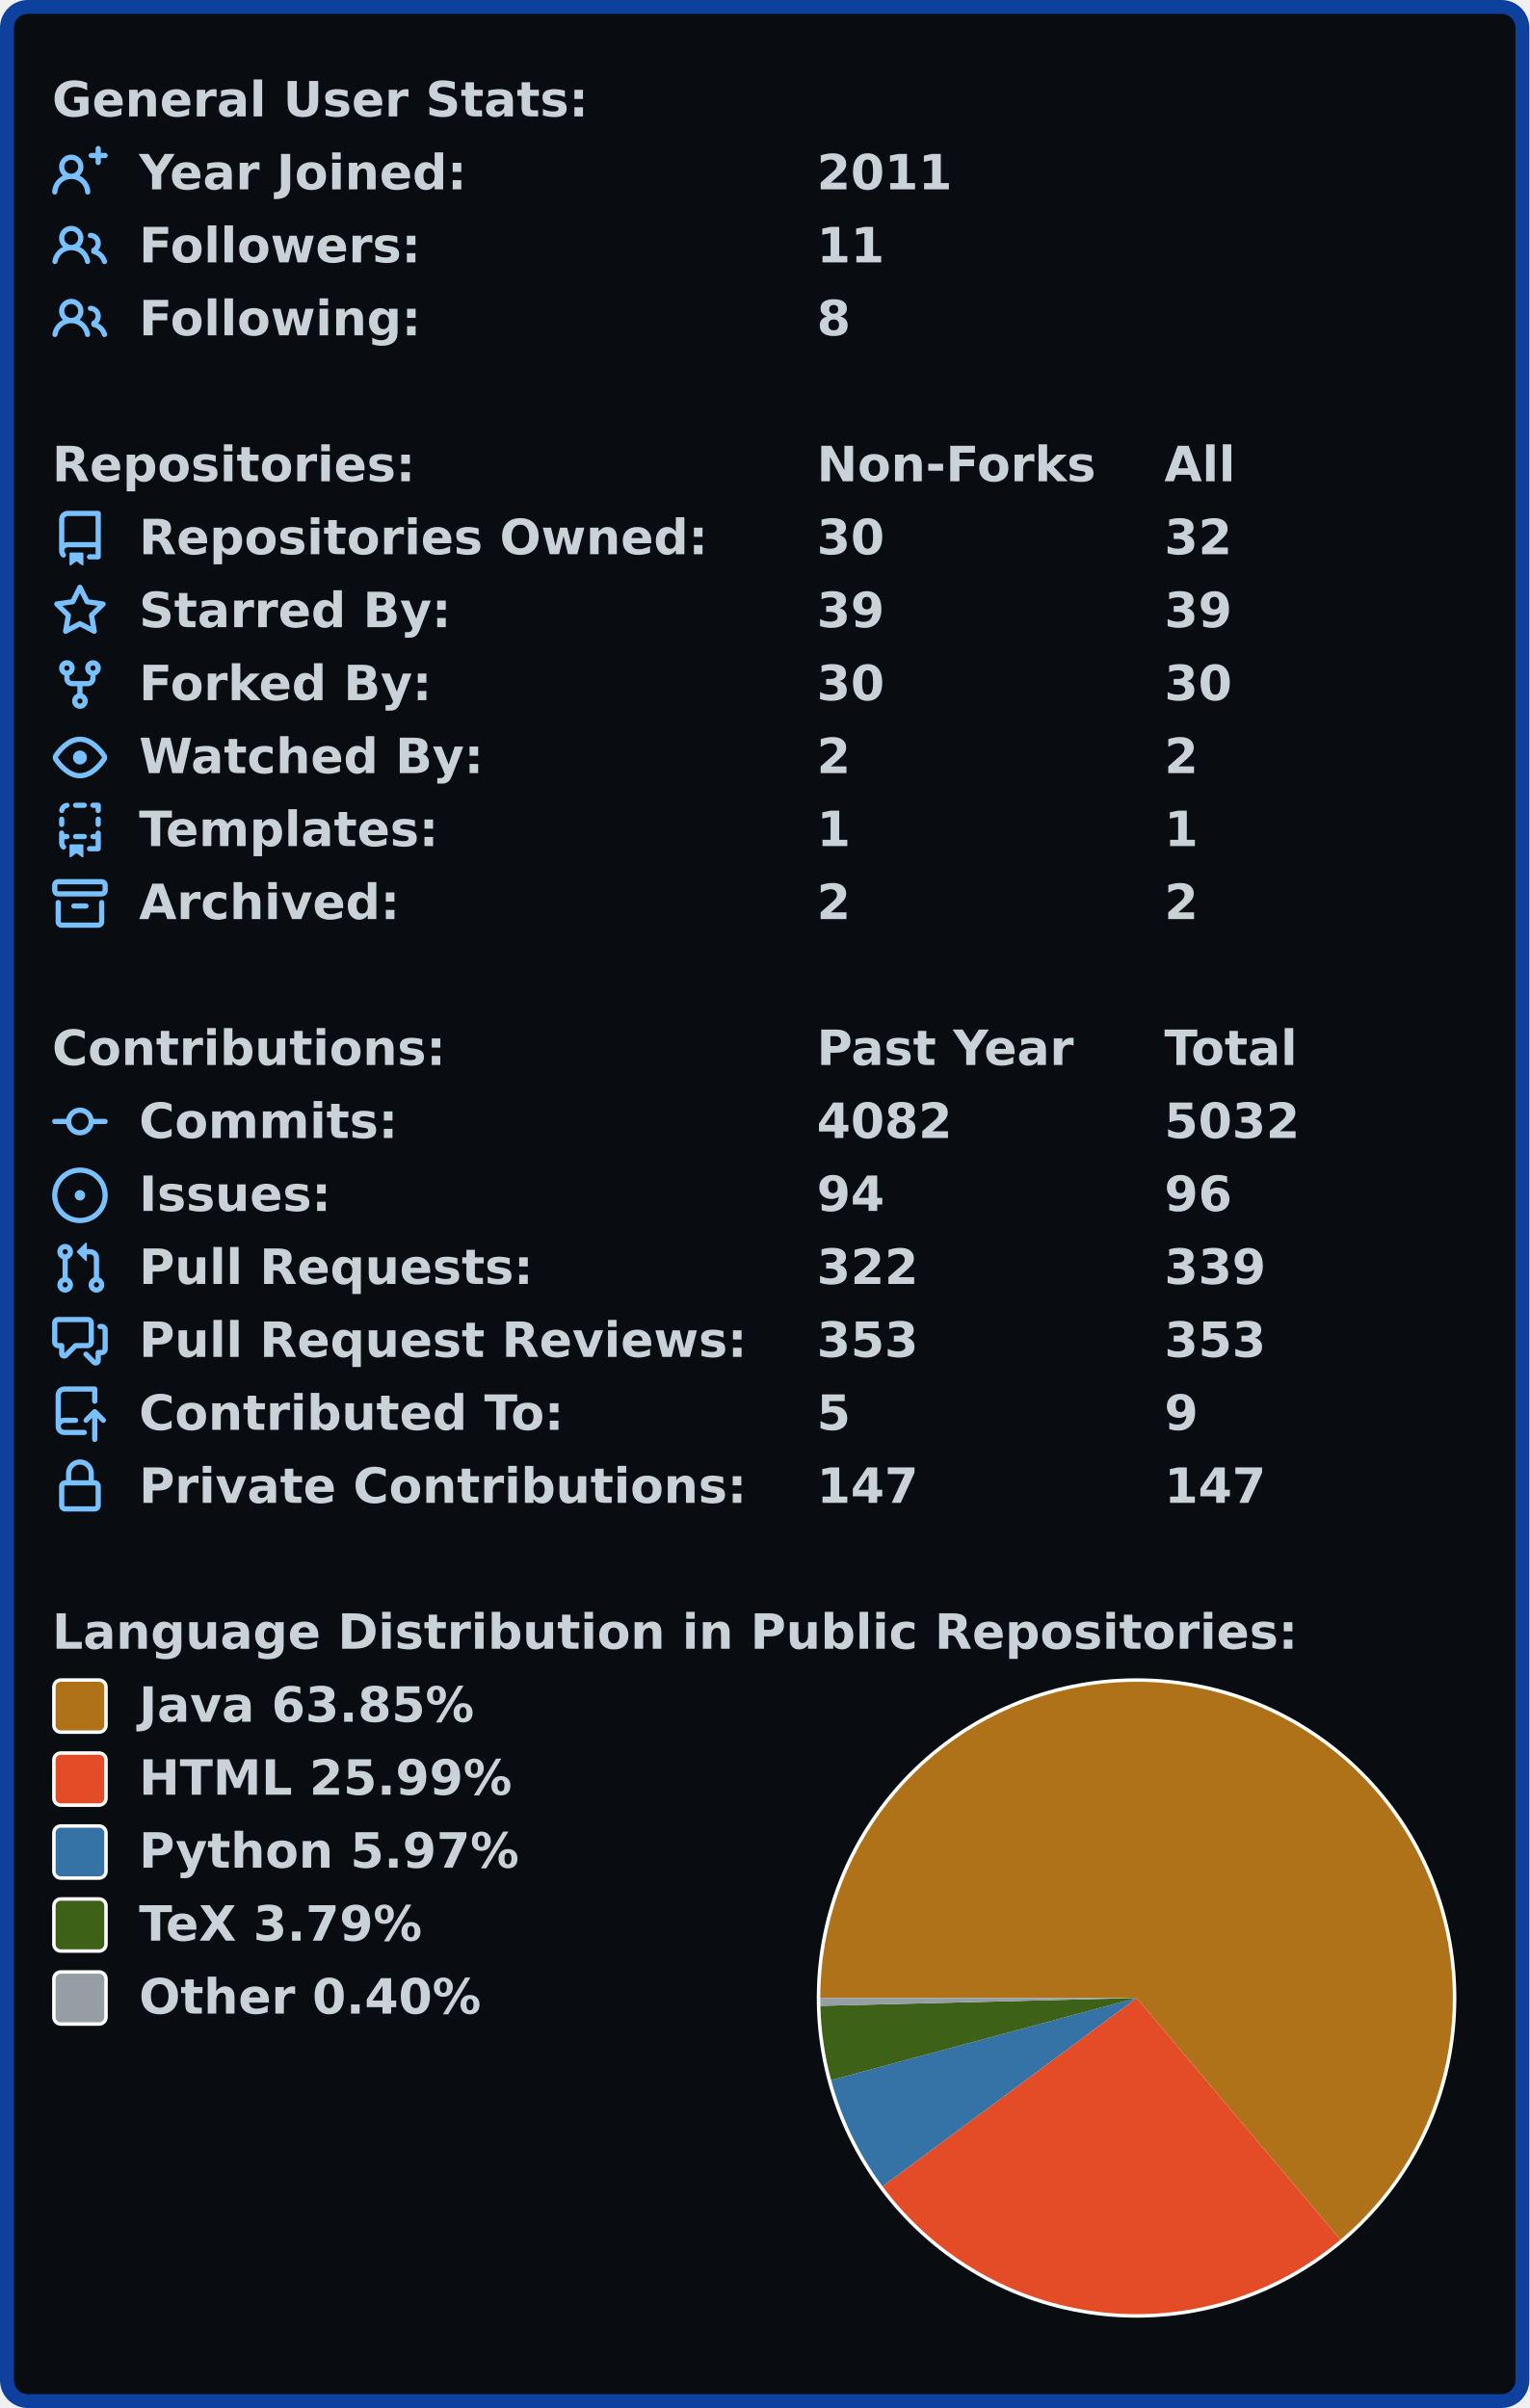
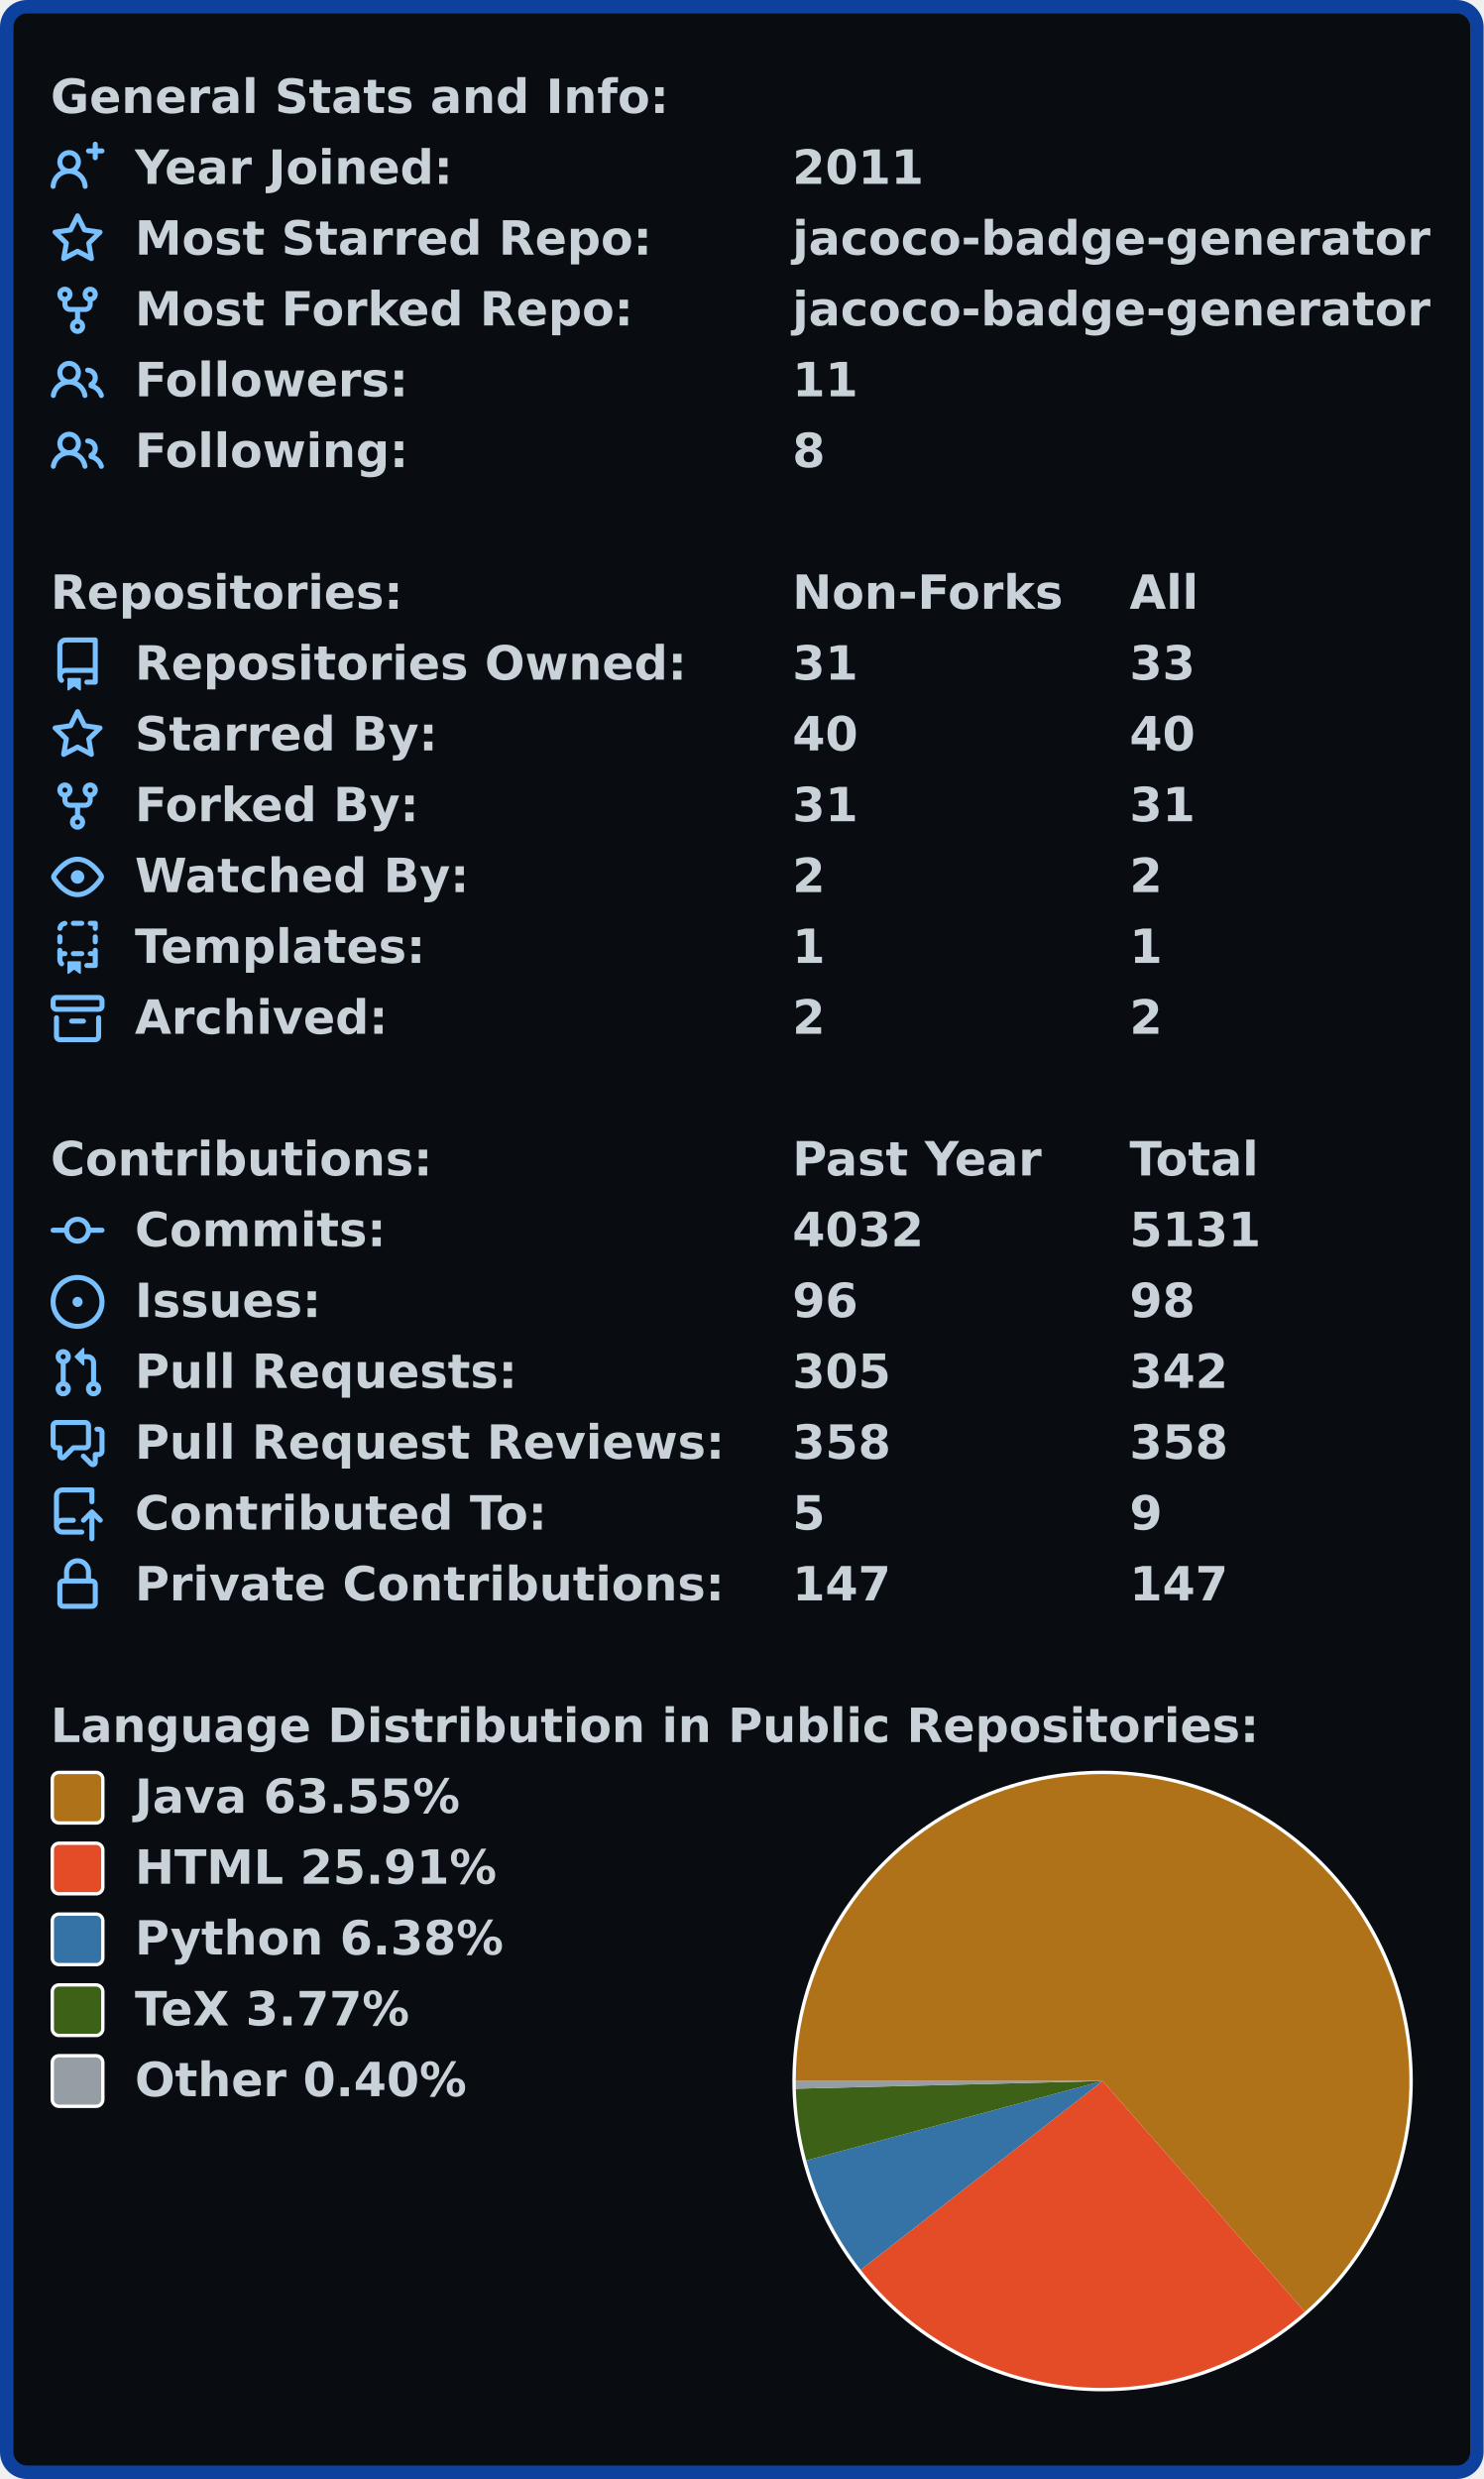
- <svg xmlns="http://www.w3.org/2000/svg" width="440" height="693.0" viewBox="0 0 440 693.0">
-   <rect x="2" y="2" stroke-width="4" rx="6" width="436" height="689.0" stroke="#0d419d" fill="#090c10" />
+ <svg xmlns="http://www.w3.org/2000/svg" width="440" height="735.0" viewBox="0 0 440 735.0">
+   <rect x="2" y="2" stroke-width="4" rx="6" width="436" height="731.0" stroke="#0d419d" fill="#090c10" />
  <g font-weight="600" font-family="Verdana,Geneva,DejaVu Sans,sans-serif">
    <g transform="translate(0, 21)" font-size="14px" fill="#c9d1d9">
      <g transform="translate(15, 0)">
-         <text x="0" y="12.5">General User Stats:</text>
+         <text x="0" y="12.5">General Stats and Info:</text>
      </g>
      <g transform="translate(15, 21)">
        <svg viewBox="0 0 16 16" width="16" height="16" fill="#79c0ff">
          <path fill-rule="evenodd" d="M13.25 0a.75.75 0 01.75.75V2h1.25a.75.75 0 010 1.5H14v1.25a.75.75 0 01-1.5 0V3.5h-1.25a.75.75 0 010-1.5h1.25V.75a.75.75 0 01.75-.75zM5.5 4a2 2 0 100 4 2 2 0 000-4zm2.4 4.548a3.5 3.5 0 10-4.799 0 5.527 5.527 0 00-3.1 4.66.75.75 0 101.498.085A4.01 4.01 0 015.5 9.5a4.01 4.01 0 014.001 3.793.75.75 0 101.498-.086 5.527 5.527 0 00-3.1-4.659z" />
        </svg>
        <text x="25" y="12.5">Year Joined:</text>
        <text x="220" y="12.5">2011</text>
      </g>
      <g transform="translate(15, 42)">
        <svg viewBox="0 0 16 16" width="16" height="16" fill="#79c0ff">
+           <path fill-rule="evenodd" d="M8 .25a.75.75 0 01.673.418l1.882 3.815 4.21.612a.75.75 0 01.416 1.279l-3.046 2.97.719 4.192a.75.75 0 01-1.088.791L8 12.347l-3.766 1.98a.75.75 0 01-1.088-.79l.72-4.194L.818 6.374a.75.75 0 01.416-1.28l4.21-.611L7.327.668A.75.75 0 018 .25zm0 2.445L6.615 5.5a.75.75 0 01-.564.41l-3.097.45 2.24 2.184a.75.75 0 01.216.664l-.528 3.084 2.769-1.456a.75.75 0 01.698 0l2.77 1.456-.53-3.084a.75.75 0 01.216-.664l2.24-2.183-3.096-.45a.75.75 0 01-.564-.41L8 2.694v.001z" />
+         </svg>
+         <text x="25" y="12.5">Most Starred Repo:</text>
+         <text x="220" y="12.5">jacoco-badge-generator</text>
+       </g>
+       <g transform="translate(15, 63)">
+         <svg viewBox="0 0 16 16" width="16" height="16" fill="#79c0ff">
+           <path fill-rule="evenodd" d="M5 3.25a.75.75 0 11-1.5 0 .75.75 0 011.5 0zm0 2.122a2.25 2.25 0 10-1.5 0v.878A2.25 2.25 0 005.75 8.5h1.5v2.128a2.251 2.251 0 101.5 0V8.5h1.5a2.25 2.25 0 002.25-2.25v-.878a2.25 2.25 0 10-1.5 0v.878a.75.75 0 01-.75.75h-4.5A.75.75 0 015 6.25v-.878zm3.75 7.378a.75.75 0 11-1.5 0 .75.75 0 011.5 0zm3-8.75a.75.75 0 100-1.5.75.75 0 000 1.5z" />
+         </svg>
+         <text x="25" y="12.5">Most Forked Repo:</text>
+         <text x="220" y="12.5">jacoco-badge-generator</text>
+       </g>
+       <g transform="translate(15, 84)">
+         <svg viewBox="0 0 16 16" width="16" height="16" fill="#79c0ff">
          <path fill-rule="evenodd" d="M5.5 3.5a2 2 0 100 4 2 2 0 000-4zM2 5.5a3.5 3.5 0 115.898 2.549 5.507 5.507 0 013.034 4.084.75.75 0 11-1.482.235 4.001 4.001 0 00-7.9 0 .75.75 0 01-1.482-.236A5.507 5.507 0 013.102 8.05 3.49 3.49 0 012 5.5zM11 4a.75.75 0 100 1.5 1.5 1.5 0 01.666 2.844.75.75 0 00-.416.672v.352a.75.75 0 00.574.73c1.2.289 2.162 1.2 2.522 2.372a.75.75 0 101.434-.44 5.01 5.01 0 00-2.56-3.012A3 3 0 0011 4z" />
        </svg>
        <text x="25" y="12.5">Followers:</text>
        <text x="220" y="12.5">11</text>
      </g>
-       <g transform="translate(15, 63)">
+       <g transform="translate(15, 105)">
        <svg viewBox="0 0 16 16" width="16" height="16" fill="#79c0ff">
          <path fill-rule="evenodd" d="M5.5 3.5a2 2 0 100 4 2 2 0 000-4zM2 5.5a3.5 3.5 0 115.898 2.549 5.507 5.507 0 013.034 4.084.75.75 0 11-1.482.235 4.001 4.001 0 00-7.9 0 .75.75 0 01-1.482-.236A5.507 5.507 0 013.102 8.05 3.49 3.49 0 012 5.5zM11 4a.75.75 0 100 1.5 1.5 1.5 0 01.666 2.844.75.75 0 00-.416.672v.352a.75.75 0 00.574.73c1.2.289 2.162 1.2 2.522 2.372a.75.75 0 101.434-.44 5.01 5.01 0 00-2.56-3.012A3 3 0 0011 4z" />
        </svg>
        <text x="25" y="12.5">Following:</text>
        <text x="220" y="12.5">8</text>
      </g>
    </g>
-     <g transform="translate(0, 126)" font-size="14px" fill="#c9d1d9">
+     <g transform="translate(0, 168)" font-size="14px" fill="#c9d1d9">
      <g transform="translate(15, 0)">
        <text x="0" y="12.5">Repositories:</text>
        <text x="220" y="12.5">Non-Forks</text>
        <text x="320" y="12.5">All</text>
      </g>
      <g transform="translate(15, 21)">
        <svg viewBox="0 0 16 16" width="16" height="16" fill="#79c0ff">
          <path fill-rule="evenodd" d="M2 2.5A2.5 2.5 0 014.5 0h8.75a.75.75 0 01.75.75v12.5a.75.75 0 01-.75.75h-2.5a.75.75 0 110-1.5h1.75v-2h-8a1 1 0 00-.714 1.7.75.75 0 01-1.072 1.05A2.495 2.495 0 012 11.5v-9zm10.5-1V9h-8c-.356 0-.694.074-1 .208V2.5a1 1 0 011-1h8zM5 12.25v3.25a.25.25 0 00.4.2l1.45-1.087a.25.25 0 01.3 0L8.6 15.7a.25.25 0 00.4-.2v-3.25a.25.25 0 00-.25-.25h-3.5a.25.25 0 00-.25.25z" />
        </svg>
        <text x="25" y="12.5">Repositories Owned:</text>
-         <text x="220" y="12.5">30</text>
-         <text x="320" y="12.5">32</text>
+         <text x="220" y="12.5">31</text>
+         <text x="320" y="12.5">33</text>
      </g>
      <g transform="translate(15, 42)">
        <svg viewBox="0 0 16 16" width="16" height="16" fill="#79c0ff">
          <path fill-rule="evenodd" d="M8 .25a.75.75 0 01.673.418l1.882 3.815 4.21.612a.75.75 0 01.416 1.279l-3.046 2.97.719 4.192a.75.75 0 01-1.088.791L8 12.347l-3.766 1.98a.75.75 0 01-1.088-.79l.72-4.194L.818 6.374a.75.75 0 01.416-1.28l4.21-.611L7.327.668A.75.75 0 018 .25zm0 2.445L6.615 5.5a.75.75 0 01-.564.41l-3.097.45 2.24 2.184a.75.75 0 01.216.664l-.528 3.084 2.769-1.456a.75.75 0 01.698 0l2.77 1.456-.53-3.084a.75.75 0 01.216-.664l2.24-2.183-3.096-.45a.75.75 0 01-.564-.41L8 2.694v.001z" />
        </svg>
        <text x="25" y="12.5">Starred By:</text>
-         <text x="220" y="12.5">39</text>
-         <text x="320" y="12.5">39</text>
+         <text x="220" y="12.5">40</text>
+         <text x="320" y="12.5">40</text>
      </g>
      <g transform="translate(15, 63)">
        <svg viewBox="0 0 16 16" width="16" height="16" fill="#79c0ff">
          <path fill-rule="evenodd" d="M5 3.25a.75.75 0 11-1.5 0 .75.75 0 011.5 0zm0 2.122a2.25 2.25 0 10-1.5 0v.878A2.25 2.25 0 005.75 8.5h1.5v2.128a2.251 2.251 0 101.5 0V8.5h1.5a2.25 2.25 0 002.25-2.25v-.878a2.25 2.25 0 10-1.5 0v.878a.75.75 0 01-.75.75h-4.5A.75.75 0 015 6.25v-.878zm3.75 7.378a.75.75 0 11-1.5 0 .75.75 0 011.5 0zm3-8.75a.75.75 0 100-1.5.75.75 0 000 1.5z" />
        </svg>
        <text x="25" y="12.5">Forked By:</text>
-         <text x="220" y="12.5">30</text>
-         <text x="320" y="12.5">30</text>
+         <text x="220" y="12.5">31</text>
+         <text x="320" y="12.5">31</text>
      </g>
      <g transform="translate(15, 84)">
        <svg viewBox="0 0 16 16" width="16" height="16" fill="#79c0ff">
          <path fill-rule="evenodd" d="M1.679 7.932c.412-.621 1.242-1.75 2.366-2.717C5.175 4.242 6.527 3.5 8 3.5c1.473 0 2.824.742 3.955 1.715 1.124.967 1.954 2.096 2.366 2.717a.119.119 0 010 .136c-.412.621-1.242 1.75-2.366 2.717C10.825 11.758 9.473 12.5 8 12.5c-1.473 0-2.824-.742-3.955-1.715C2.92 9.818 2.09 8.69 1.679 8.068a.119.119 0 010-.136zM8 2c-1.981 0-3.67.992-4.933 2.078C1.797 5.169.88 6.423.43 7.1a1.619 1.619 0 000 1.798c.45.678 1.367 1.932 2.637 3.024C4.329 13.008 6.019 14 8 14c1.981 0 3.67-.992 4.933-2.078 1.27-1.091 2.187-2.345 2.637-3.023a1.619 1.619 0 000-1.798c-.45-.678-1.367-1.932-2.637-3.023C11.671 2.992 9.981 2 8 2zm0 8a2 2 0 100-4 2 2 0 000 4z" />
        </svg>
        <text x="25" y="12.5">Watched By:</text>
        <text x="220" y="12.5">2</text>
        <text x="320" y="12.5">2</text>
      </g>
      <g transform="translate(15, 105)">
        <svg viewBox="0 0 16 16" width="16" height="16" fill="#79c0ff">
          <path fill-rule="evenodd" d="M6 .75A.75.75 0 016.75 0h2.5a.75.75 0 010 1.5h-2.5A.75.75 0 016 .75zm5 0a.75.75 0 01.75-.75h1.5a.75.75 0 01.75.75v1.5a.75.75 0 01-1.5 0V1.5h-.75A.75.75 0 0111 .75zM4.992.662a.75.75 0 01-.636.848c-.436.063-.783.41-.846.846a.75.75 0 01-1.485-.212A2.501 2.501 0 014.144.025a.75.75 0 01.848.637zM2.75 4a.75.75 0 01.75.75v1.5a.75.75 0 01-1.5 0v-1.5A.75.75 0 012.75 4zm10.5 0a.75.75 0 01.75.75v1.5a.75.75 0 01-1.5 0v-1.5a.75.75 0 01.75-.75zM2.75 8a.75.75 0 01.75.75v.268A1.72 1.72 0 013.75 9h.5a.75.75 0 010 1.5h-.5a.25.25 0 00-.25.25v.75c0 .28.114.532.3.714a.75.75 0 01-1.05 1.072A2.495 2.495 0 012 11.5V8.75A.75.75 0 012.75 8zm10.5 0a.75.75 0 01.75.75v4.5a.75.75 0 01-.75.75h-2.5a.75.75 0 010-1.5h1.75v-2h-.75a.75.75 0 010-1.5h.75v-.25a.75.75 0 01.75-.75zM6 9.75A.75.75 0 016.75 9h2.5a.75.75 0 010 1.5h-2.5A.75.75 0 016 9.75zm-1 2.5v3.25a.25.25 0 00.4.2l1.45-1.087a.25.25 0 01.3 0L8.6 15.7a.25.25 0 00.4-.2v-3.25a.25.25 0 00-.25-.25h-3.5a.25.25 0 00-.25.25z" />
        </svg>
        <text x="25" y="12.5">Templates:</text>
        <text x="220" y="12.5">1</text>
        <text x="320" y="12.5">1</text>
      </g>
      <g transform="translate(15, 126)">
        <svg viewBox="0 0 16 16" width="16" height="16" fill="#79c0ff">
          <path fill-rule="evenodd" d="M1.75 2.5a.25.25 0 00-.25.25v1.5c0 .138.112.25.25.25h12.5a.25.25 0 00.25-.25v-1.5a.25.25 0 00-.25-.25H1.75zM0 2.75C0 1.784.784 1 1.75 1h12.5c.966 0 1.75.784 1.75 1.75v1.5A1.75 1.75 0 0114.25 6H1.75A1.75 1.75 0 010 4.25v-1.5zM1.75 7a.75.75 0 01.75.75v5.5c0 .138.112.25.25.25h10.5a.25.25 0 00.25-.25v-5.5a.75.75 0 111.5 0v5.5A1.75 1.75 0 0113.25 15H2.75A1.75 1.75 0 011 13.25v-5.5A.75.75 0 011.75 7zm4.5 1a.75.75 0 000 1.5h3.5a.75.75 0 100-1.5h-3.5z" />
        </svg>
        <text x="25" y="12.5">Archived:</text>
        <text x="220" y="12.5">2</text>
        <text x="320" y="12.5">2</text>
      </g>
    </g>
-     <g transform="translate(0, 294)" font-size="14px" fill="#c9d1d9">
+     <g transform="translate(0, 336)" font-size="14px" fill="#c9d1d9">
      <g transform="translate(15, 0)">
        <text x="0" y="12.5">Contributions:</text>
        <text x="220" y="12.5">Past Year</text>
        <text x="320" y="12.5">Total</text>
      </g>
      <g transform="translate(15, 21)">
        <svg viewBox="0 0 16 16" width="16" height="16" fill="#79c0ff">
          <path fill-rule="evenodd" d="M10.5 7.75a2.5 2.5 0 11-5 0 2.5 2.5 0 015 0zm1.43.75a4.002 4.002 0 01-7.86 0H.75a.75.75 0 110-1.5h3.32a4.001 4.001 0 017.86 0h3.32a.75.75 0 110 1.5h-3.32z" />
        </svg>
        <text x="25" y="12.5">Commits:</text>
-         <text x="220" y="12.5">4082</text>
-         <text x="320" y="12.5">5032</text>
+         <text x="220" y="12.5">4032</text>
+         <text x="320" y="12.5">5131</text>
      </g>
      <g transform="translate(15, 42)">
        <svg viewBox="0 0 16 16" width="16" height="16" fill="#79c0ff">
          <path d="M8 9.5a1.5 1.5 0 100-3 1.5 1.5 0 000 3z" />
          <path fill-rule="evenodd" d="M8 0a8 8 0 100 16A8 8 0 008 0zM1.5 8a6.5 6.5 0 1113 0 6.5 6.5 0 01-13 0z" />
        </svg>
        <text x="25" y="12.5">Issues:</text>
-         <text x="220" y="12.5">94</text>
-         <text x="320" y="12.5">96</text>
+         <text x="220" y="12.5">96</text>
+         <text x="320" y="12.5">98</text>
      </g>
      <g transform="translate(15, 63)">
        <svg viewBox="0 0 16 16" width="16" height="16" fill="#79c0ff">
          <path fill-rule="evenodd" d="M7.177 3.073L9.573.677A.25.25 0 0110 .854v4.792a.25.25 0 01-.427.177L7.177 3.427a.25.25 0 010-.354zM3.75 2.5a.75.75 0 100 1.5.75.75 0 000-1.5zm-2.25.75a2.25 2.25 0 113 2.122v5.256a2.251 2.251 0 11-1.5 0V5.372A2.25 2.25 0 011.5 3.25zM11 2.5h-1V4h1a1 1 0 011 1v5.628a2.251 2.251 0 101.5 0V5A2.5 2.5 0 0011 2.5zm1 10.25a.75.75 0 111.5 0 .75.75 0 01-1.5 0zM3.75 12a.75.75 0 100 1.5.75.75 0 000-1.5z" />
        </svg>
        <text x="25" y="12.5">Pull Requests:</text>
-         <text x="220" y="12.5">322</text>
-         <text x="320" y="12.5">339</text>
+         <text x="220" y="12.5">305</text>
+         <text x="320" y="12.5">342</text>
      </g>
      <g transform="translate(15, 84)">
        <svg viewBox="0 0 16 16" width="16" height="16" fill="#79c0ff">
          <path fill-rule="evenodd" d="M1.5 2.75a.25.25 0 01.25-.25h8.5a.25.25 0 01.25.25v5.5a.25.25 0 01-.25.25h-3.5a.75.75 0 00-.53.22L3.5 11.44V9.25a.75.75 0 00-.75-.75h-1a.25.25 0 01-.25-.25v-5.5zM1.75 1A1.75 1.75 0 000 2.75v5.5C0 9.216.784 10 1.75 10H2v1.543a1.457 1.457 0 002.487 1.03L7.061 10h3.189A1.75 1.75 0 0012 8.25v-5.5A1.75 1.75 0 0010.25 1h-8.5zM14.5 4.75a.25.25 0 00-.25-.25h-.5a.75.75 0 110-1.5h.5c.966 0 1.75.784 1.75 1.75v5.5A1.75 1.75 0 0114.25 12H14v1.543a1.457 1.457 0 01-2.487 1.03L9.22 12.28a.75.75 0 111.06-1.06l2.22 2.22v-2.19a.75.75 0 01.75-.75h1a.25.25 0 00.25-.25v-5.5z" />
        </svg>
        <text x="25" y="12.5">Pull Request Reviews:</text>
-         <text x="220" y="12.5">353</text>
-         <text x="320" y="12.5">353</text>
+         <text x="220" y="12.5">358</text>
+         <text x="320" y="12.5">358</text>
      </g>
      <g transform="translate(15, 105)">
        <svg viewBox="0 0 16 16" width="16" height="16" fill="#79c0ff">
          <path fill-rule="evenodd" d="M1 2.5A2.5 2.5 0 013.5 0h8.75a.75.75 0 01.75.75v3.5a.75.75 0 01-1.5 0V1.5h-8a1 1 0 00-1 1v6.708A2.492 2.492 0 013.5 9h3.25a.75.75 0 010 1.5H3.5a1 1 0 100 2h5.75a.75.75 0 010 1.5H3.5A2.5 2.5 0 011 11.5v-9zm13.23 7.79a.75.75 0 001.06-1.06l-2.505-2.505a.75.75 0 00-1.06 0L9.22 9.229a.75.75 0 001.06 1.061l1.225-1.224v6.184a.75.75 0 001.5 0V9.066l1.224 1.224z" />
        </svg>
        <text x="25" y="12.5">Contributed To:</text>
        <text x="220" y="12.5">5</text>
        <text x="320" y="12.5">9</text>
      </g>
      <g transform="translate(15, 126)">
        <svg viewBox="0 0 16 16" width="16" height="16" fill="#79c0ff">
          <path fill-rule="evenodd" d="M4 4v2h-.25A1.75 1.75 0 002 7.75v5.5c0 .966.784 1.75 1.75 1.75h8.5A1.75 1.75 0 0014 13.25v-5.5A1.75 1.75 0 0012.25 6H12V4a4 4 0 10-8 0zm6.5 2V4a2.5 2.5 0 00-5 0v2h5zM12 7.5h.25a.25.25 0 01.25.25v5.5a.25.25 0 01-.25.25h-8.5a.25.25 0 01-.25-.25v-5.5a.25.25 0 01.25-.25H12z" />
        </svg>
        <text x="25" y="12.5">Private Contributions:</text>
        <text x="220" y="12.5">147</text>
        <text x="320" y="12.5">147</text>
      </g>
    </g>
-     <g transform="translate(0, 462)" font-size="14px" fill="#c9d1d9">
+     <g transform="translate(0, 504)" font-size="14px" fill="#c9d1d9">
      <g transform="translate(15, 0)">
        <text x="0" y="12.5">Language Distribution in Public Repositories:</text>
      </g>
      <g transform="translate(235, 21)">
        <circle cx="92.0" cy="92.0" r="92.0" fill="#ffffff" />
      </g>
      <g transform="translate(236, 22)">
        <svg viewBox="0 0 182.0 182.0" width="182.0" height="182.0">
-           <path fill-rule="evenodd" fill="#b07219" d="M 0.0,91 A 91.0 91.0 0 1 1 149.652 160.577 L 91.0,91.0 Z" />
-           <path fill-rule="evenodd" fill="#e34c26" d="M 149.652,160.577 A 91.0 91.0 0 0 1 17.913 145.215 L 91.0,91.0 Z" />
-           <path fill-rule="evenodd" fill="#3572A5" d="M 17.913,145.215 A 91.0 91.0 0 0 1 3.125 114.644 L 91.0,91.0 Z" />
-           <path fill-rule="evenodd" fill="#3D6117" d="M 3.125,114.644 A 91.0 91.0 0 0 1 0.028 93.272 L 91.0,91.0 Z" />
-           <path fill-rule="evenodd" fill="#959da5" d="M 0.028,93.272 A 91.0 91.0 0 0 1 0.0 91 L 91.0,91.0 Z" />
+           <path fill-rule="evenodd" fill="#b07219" d="M 0.0,91 A 91.0 91.0 0 1 1 150.974 159.44 L 91.0,91.0 Z" />
+           <path fill-rule="evenodd" fill="#e34c26" d="M 150.974,159.44 A 91.0 91.0 0 0 1 19.261 146.987 L 91.0,91.0 Z" />
+           <path fill-rule="evenodd" fill="#3572A5" d="M 19.261,146.987 A 91.0 91.0 0 0 1 3.102 114.559 L 91.0,91.0 Z" />
+           <path fill-rule="evenodd" fill="#3D6117" d="M 3.102,114.559 A 91.0 91.0 0 0 1 0.029 93.288 L 91.0,91.0 Z" />
+           <path fill-rule="evenodd" fill="#959da5" d="M 0.029,93.288 A 91.0 91.0 0 0 1 0.0 91 L 91.0,91.0 Z" />
        </svg>
      </g>
      <g transform="translate(15, 21)">
        <rect x="0.5" y="0.5" rx="2" width="15" height="15" fill="#b07219" stroke-width="1" stroke="#ffffff" />
-         <text x="25" y="12.5">Java 63.85%</text>
+         <text x="25" y="12.5">Java 63.55%</text>
      </g>
      <g transform="translate(15, 42)">
        <rect x="0.5" y="0.5" rx="2" width="15" height="15" fill="#e34c26" stroke-width="1" stroke="#ffffff" />
-         <text x="25" y="12.5">HTML 25.99%</text>
+         <text x="25" y="12.5">HTML 25.91%</text>
      </g>
      <g transform="translate(15, 63)">
        <rect x="0.5" y="0.5" rx="2" width="15" height="15" fill="#3572A5" stroke-width="1" stroke="#ffffff" />
-         <text x="25" y="12.5">Python 5.97%</text>
+         <text x="25" y="12.5">Python 6.38%</text>
      </g>
      <g transform="translate(15, 84)">
        <rect x="0.5" y="0.5" rx="2" width="15" height="15" fill="#3D6117" stroke-width="1" stroke="#ffffff" />
-         <text x="25" y="12.5">TeX 3.79%</text>
+         <text x="25" y="12.5">TeX 3.77%</text>
      </g>
      <g transform="translate(15, 105)">
        <rect x="0.5" y="0.5" rx="2" width="15" height="15" fill="#959da5" stroke-width="1" stroke="#ffffff" />
        <text x="25" y="12.5">Other 0.40%</text>
      </g>
    </g>
  </g>
</svg>
